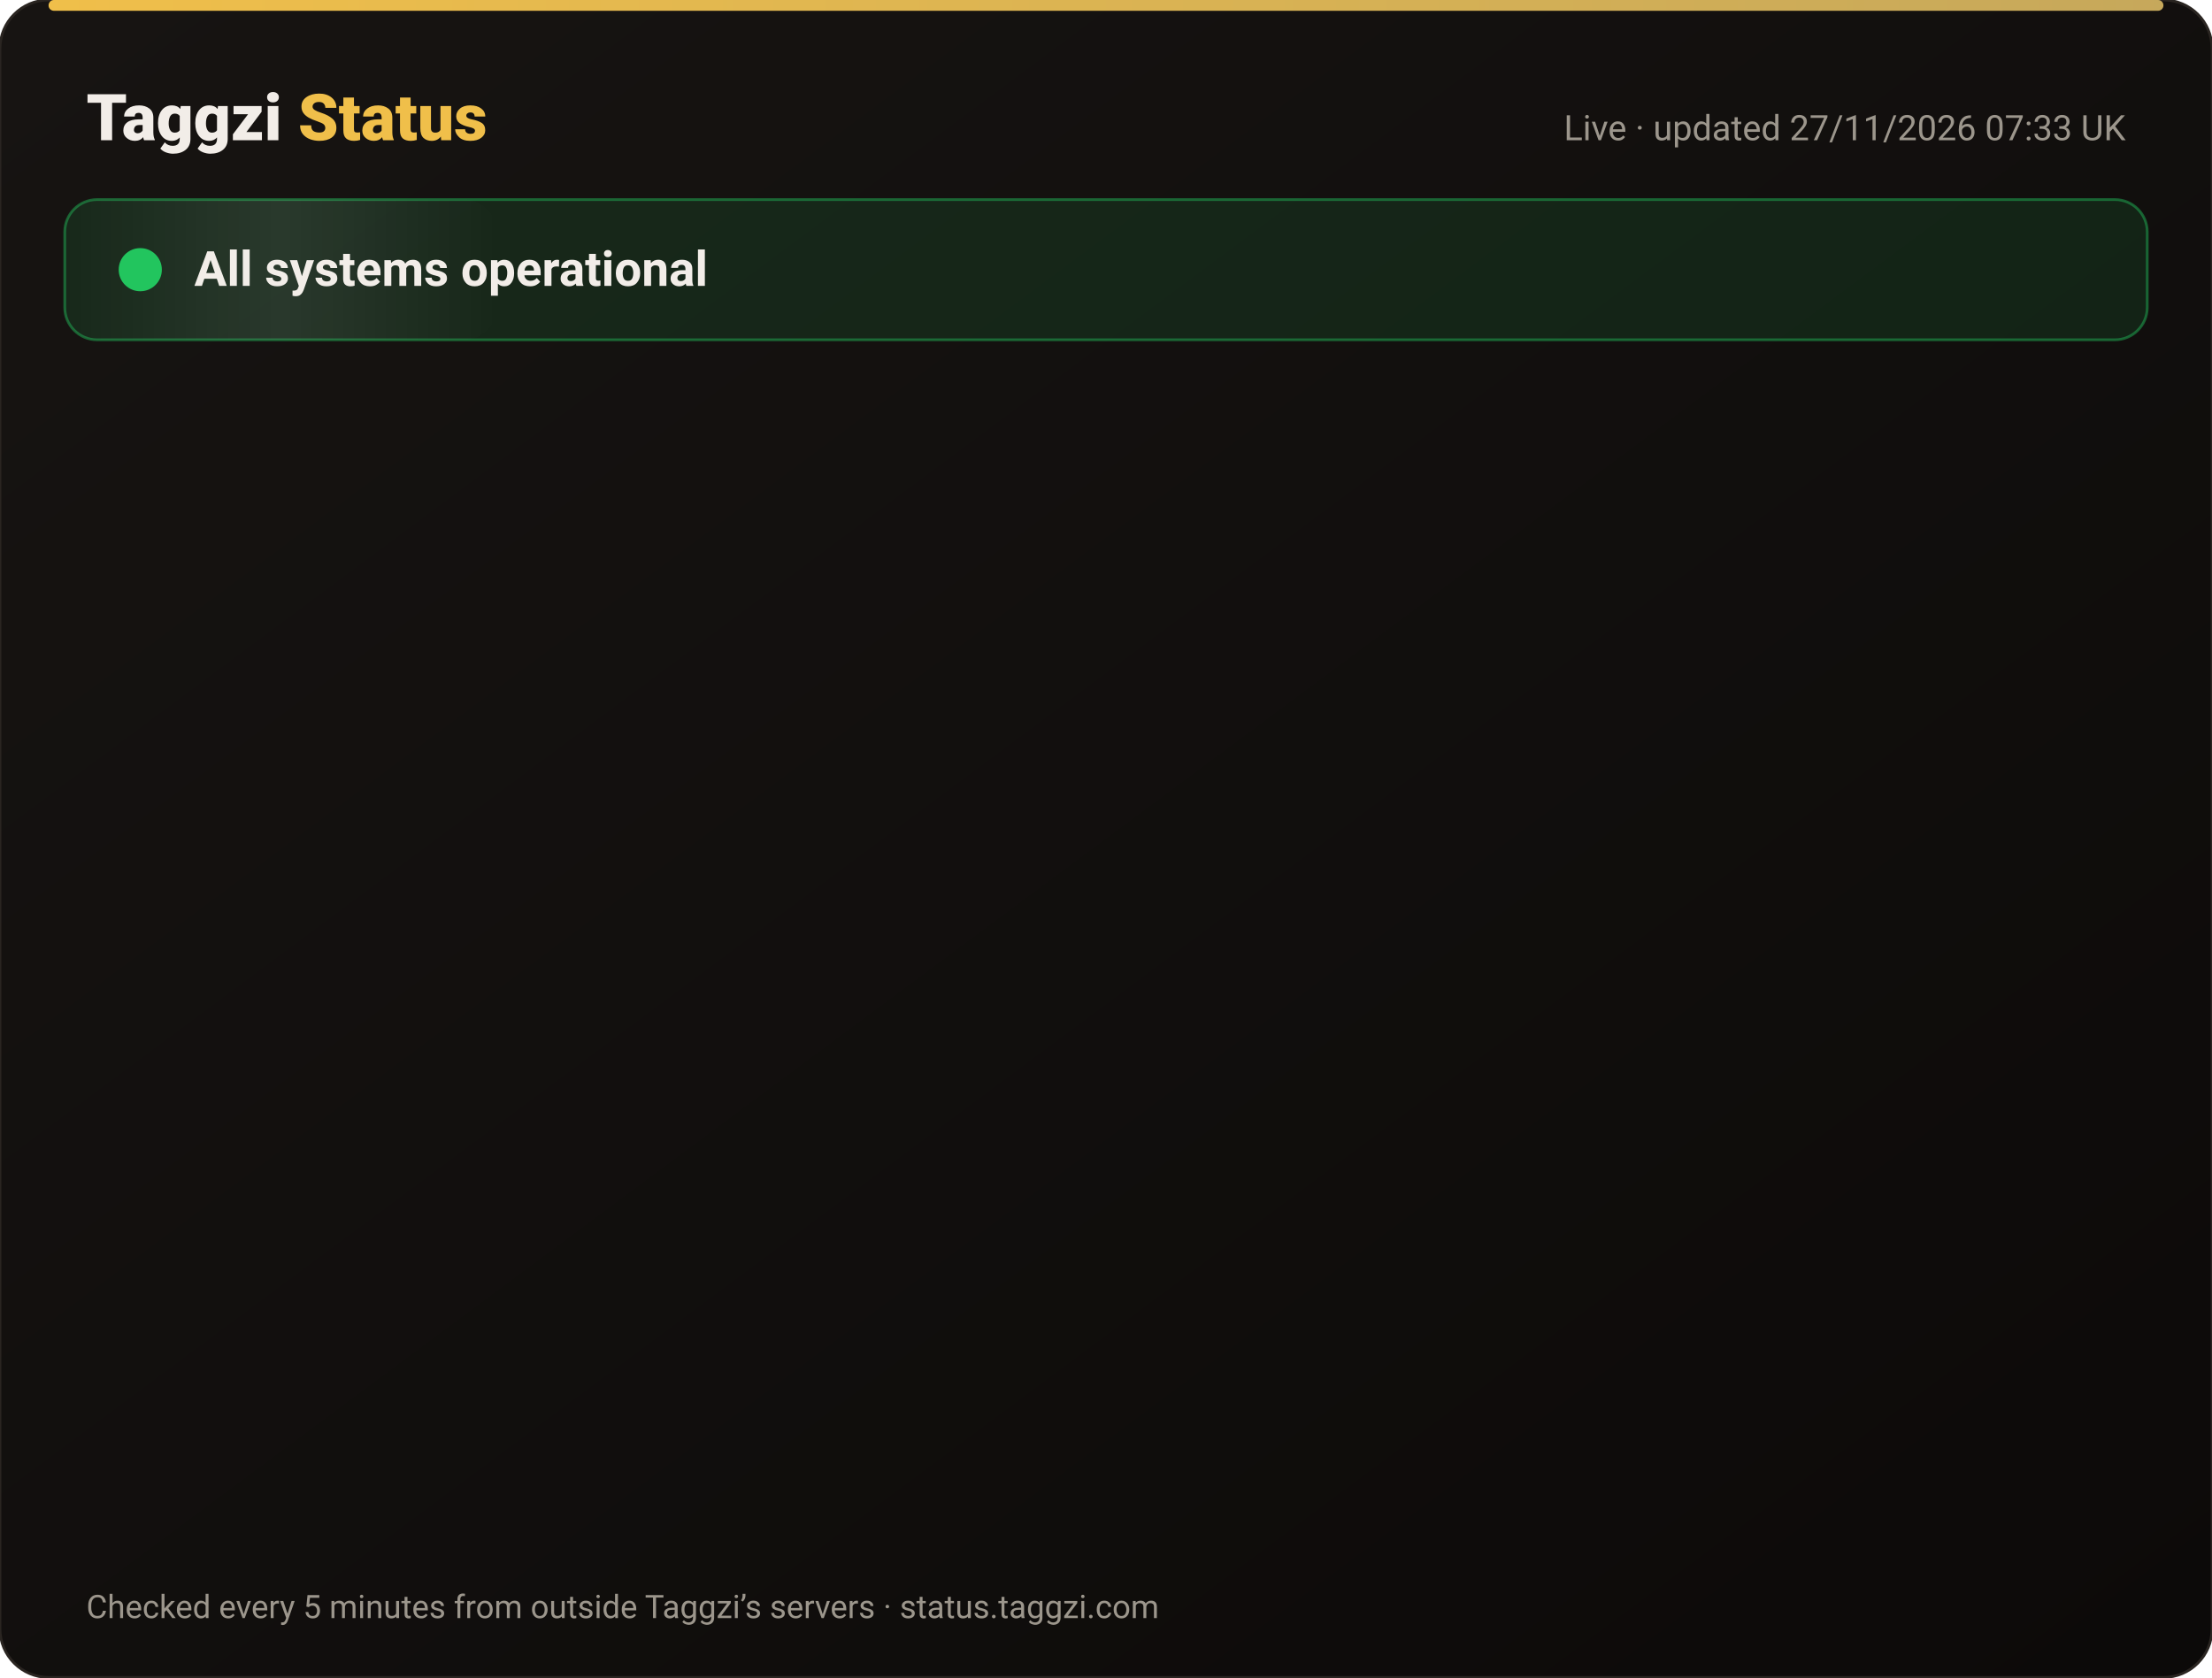
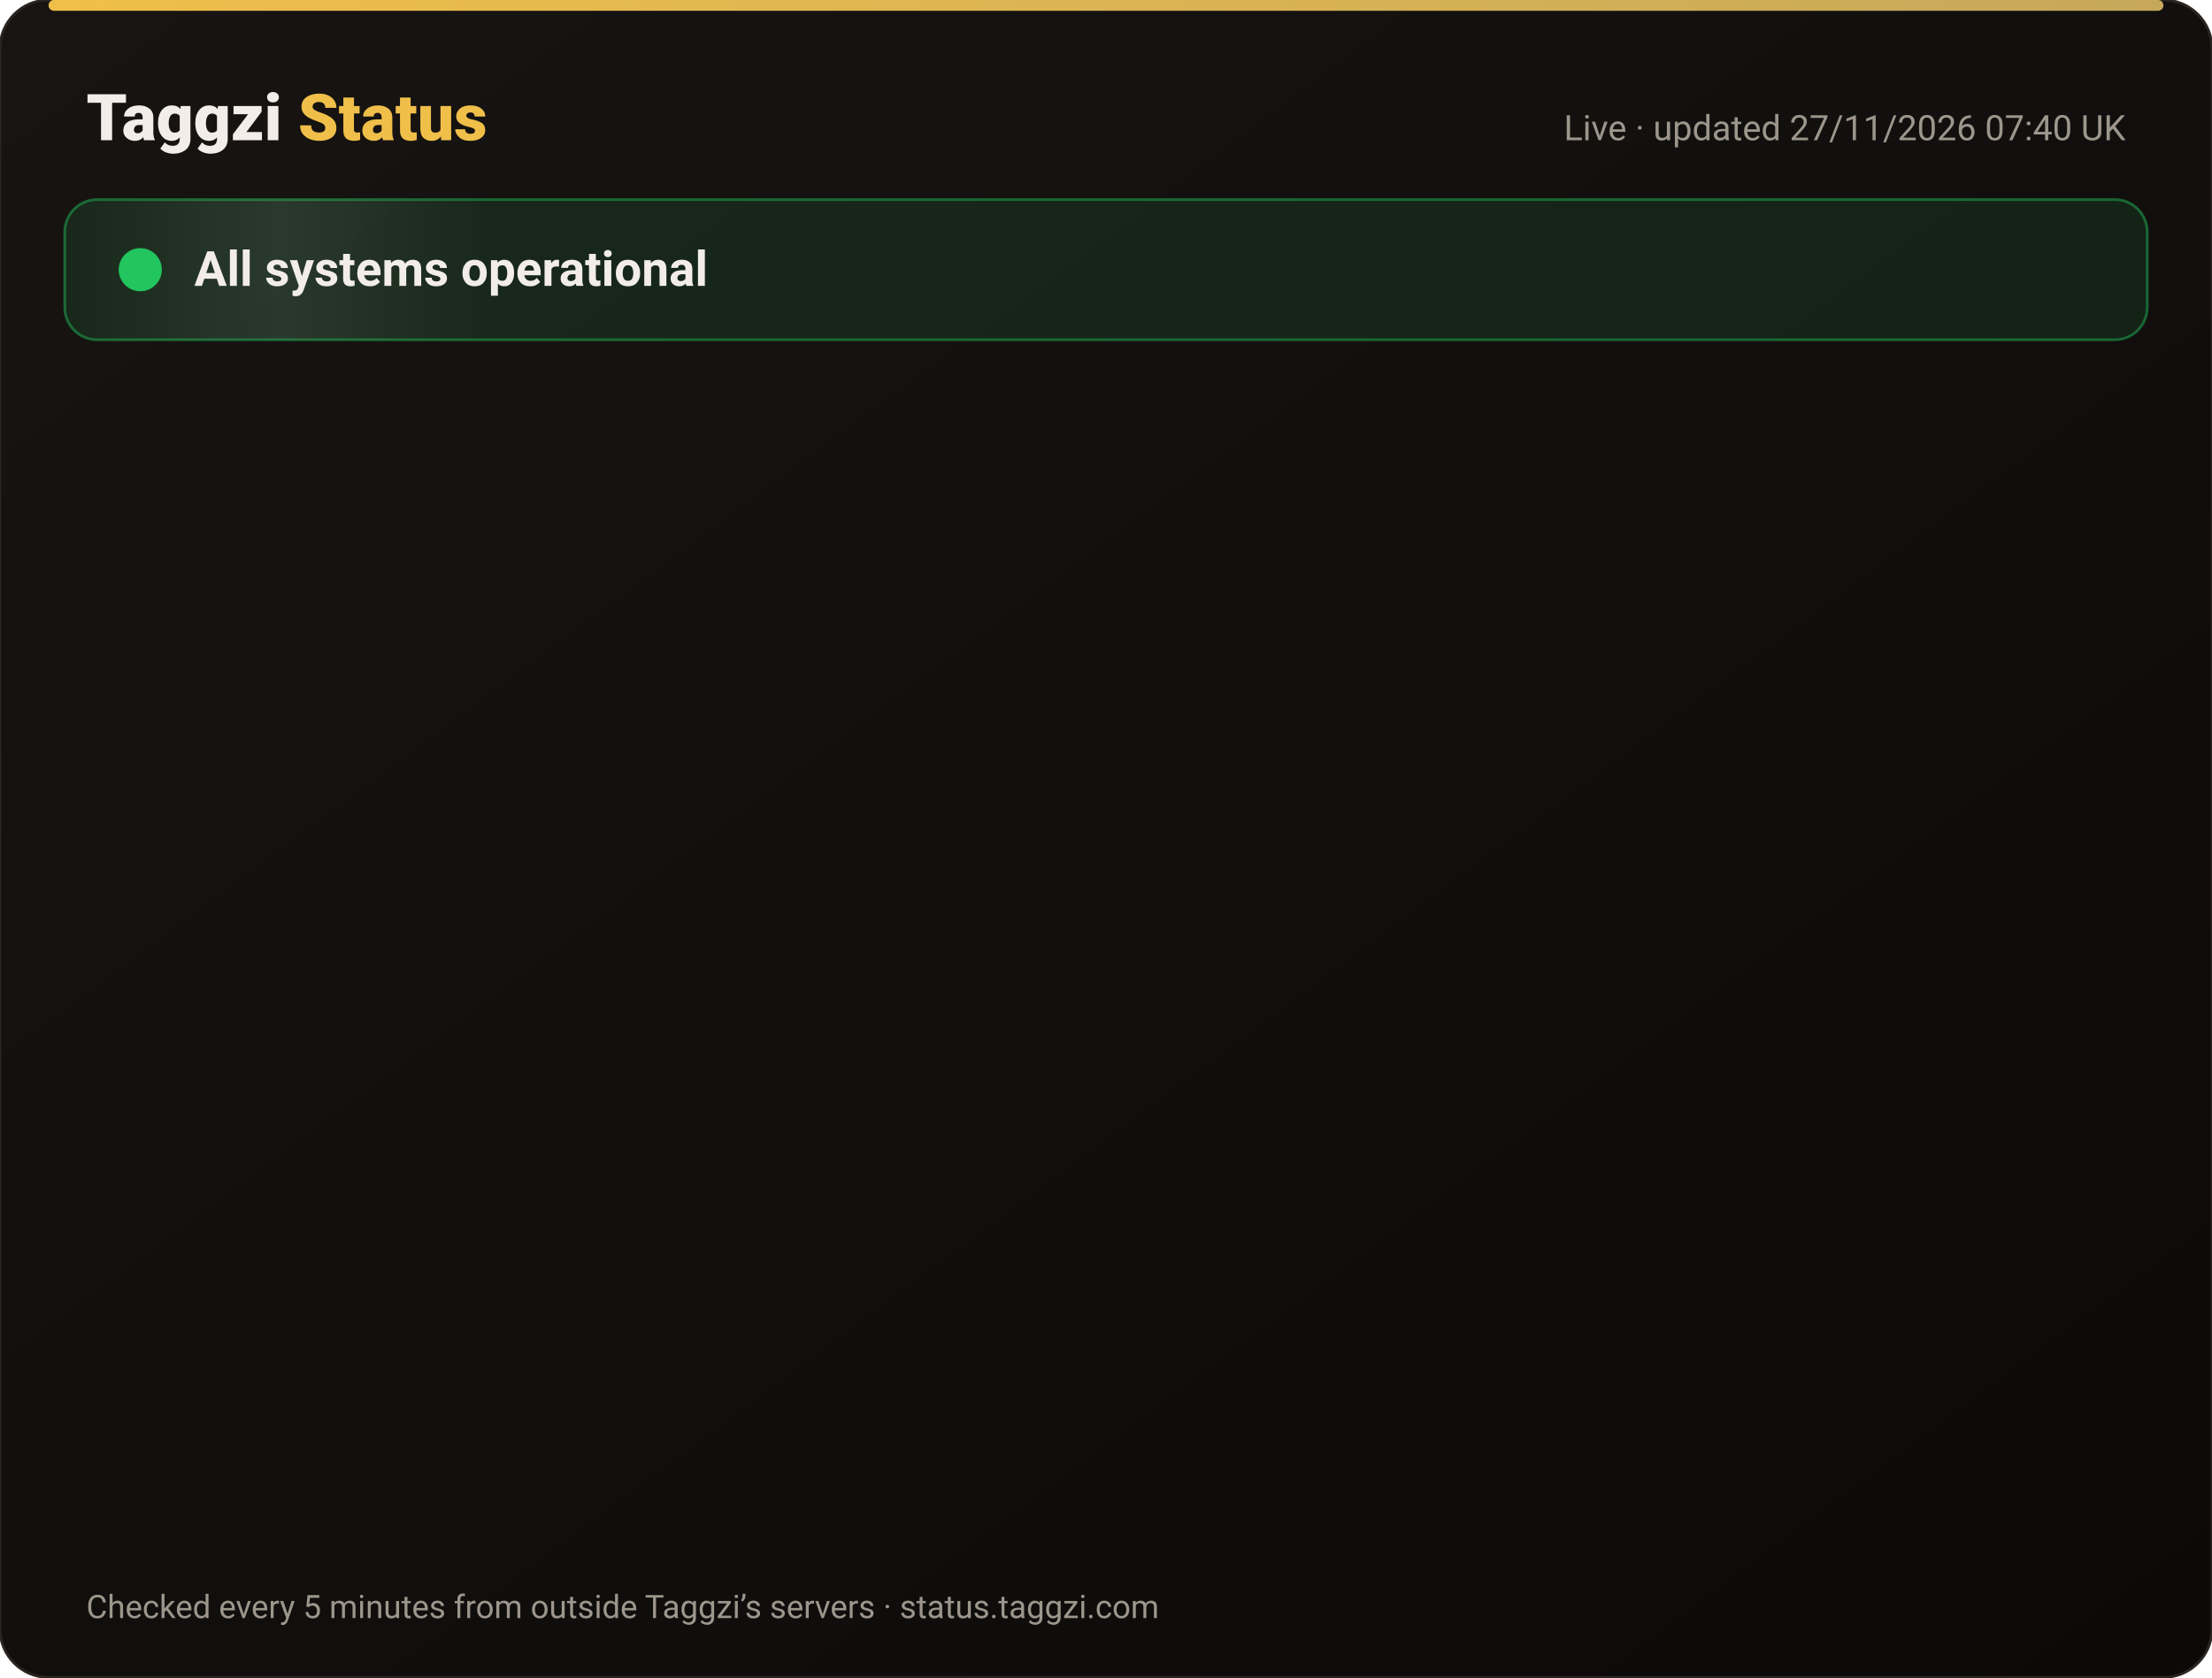
<svg xmlns="http://www.w3.org/2000/svg" width="820" height="622" viewBox="0 0 820 622" font-family="-apple-system,Segoe UI,Roboto,Helvetica,Arial,sans-serif">
  <defs>
    <linearGradient id="bg" x1="0" y1="0" x2="1" y2="1">
      <stop offset="0" stop-color="#171412" />
      <stop offset="1" stop-color="#0C0A09" />
    </linearGradient>
    <linearGradient id="gold" x1="0" x2="1">
      <stop offset="0" stop-color="#F0BF4A" />
      <stop offset="1" stop-color="#c6a85b" />
    </linearGradient>
    <linearGradient id="shine" x1="0" x2="1">
      <stop offset="0" stop-color="#fff" stop-opacity="0" />
      <stop offset=".5" stop-color="#fff" stop-opacity=".08" />
      <stop offset="1" stop-color="#fff" stop-opacity="0" />
    </linearGradient>
  </defs>
  <rect width="820" height="622" rx="18" fill="url(#bg)" stroke="#2a2521" />
  <rect x="18" y="0" width="784" height="4" rx="2" fill="url(#gold)" />
  <text x="32" y="52" font-size="24" font-weight="800" fill="#F2EDE8">Taggzi <tspan fill="#F0BF4A">Status</tspan>
  </text>
-   <text x="788" y="52" font-size="13" fill="#9C968C" text-anchor="end">Live · updated 27/11/2026 07:33 UK</text>
+   <text x="788" y="52" font-size="13" fill="#9C968C" text-anchor="end">Live · updated 27/11/2026 07:40 UK</text>
  <rect x="24" y="74" width="772" height="52" rx="12" fill="#22c55e" fill-opacity=".12" stroke="#22c55e" stroke-opacity=".45" />
  <rect x="24" y="74" width="160" height="52" rx="12" fill="url(#shine)">
    <animate attributeName="x" from="-160" to="820" dur="4s" repeatCount="indefinite" />
  </rect>
  <circle cx="52" cy="100" r="7" fill="#22c55e" />
  <circle cx="52" cy="100" r="7" fill="none" stroke="#22c55e" stroke-width="2">
    <animate attributeName="r" values="7;15;7" dur="2s" repeatCount="indefinite" />
    <animate attributeName="opacity" values=".9;0;.9" dur="2s" repeatCount="indefinite" />
  </circle>
  <text x="72" y="106" font-size="18" font-weight="700" fill="#F2EDE8">All systems operational</text>
  <g opacity="0">
    <animate attributeName="opacity" from="0" to="1" begin="0.00s" dur=".6s" fill="freeze" />
    <line x1="32" y1="188" x2="788" y2="188" stroke="#2a2521" />
    <circle cx="44" cy="166" r="6" fill="#22c55e">
      <animate attributeName="opacity" values="1;.45;1" dur="2.4s" begin="0.00s" repeatCount="indefinite" />
    </circle>
    <text x="62" y="171" font-size="15" font-weight="650" fill="#F2EDE8">Website</text>
    <text x="630" y="171" font-size="13" fill="#9C968C" text-anchor="end">99.98% uptime</text>
    <rect x="648" y="154" width="140" height="24" rx="12" fill="#22c55e" fill-opacity=".14" stroke="#22c55e" stroke-opacity=".5" />
    <text x="718" y="171" font-size="12" font-weight="700" fill="#22c55e" text-anchor="middle">Operational</text>
  </g>
  <g opacity="0">
    <animate attributeName="opacity" from="0" to="1" begin="0.15s" dur=".6s" fill="freeze" />
    <line x1="32" y1="234" x2="788" y2="234" stroke="#2a2521" />
    <circle cx="44" cy="212" r="6" fill="#22c55e">
      <animate attributeName="opacity" values="1;.45;1" dur="2.4s" begin="0.15s" repeatCount="indefinite" />
    </circle>
    <text x="62" y="217" font-size="15" font-weight="650" fill="#F2EDE8">Tag scans</text>
    <text x="630" y="217" font-size="13" fill="#9C968C" text-anchor="end">99.98% uptime</text>
    <rect x="648" y="200" width="140" height="24" rx="12" fill="#22c55e" fill-opacity=".14" stroke="#22c55e" stroke-opacity=".5" />
    <text x="718" y="217" font-size="12" font-weight="700" fill="#22c55e" text-anchor="middle">Operational</text>
  </g>
  <g opacity="0">
    <animate attributeName="opacity" from="0" to="1" begin="0.30s" dur=".6s" fill="freeze" />
    <line x1="32" y1="280" x2="788" y2="280" stroke="#2a2521" />
    <circle cx="44" cy="258" r="6" fill="#22c55e">
      <animate attributeName="opacity" values="1;.45;1" dur="2.4s" begin="0.30s" repeatCount="indefinite" />
    </circle>
    <text x="62" y="263" font-size="15" font-weight="650" fill="#F2EDE8">Manual tag lookup</text>
    <text x="630" y="263" font-size="13" fill="#9C968C" text-anchor="end">99.98% uptime</text>
    <rect x="648" y="246" width="140" height="24" rx="12" fill="#22c55e" fill-opacity=".14" stroke="#22c55e" stroke-opacity=".5" />
    <text x="718" y="263" font-size="12" font-weight="700" fill="#22c55e" text-anchor="middle">Operational</text>
  </g>
  <g opacity="0">
    <animate attributeName="opacity" from="0" to="1" begin="0.45s" dur=".6s" fill="freeze" />
    <line x1="32" y1="326" x2="788" y2="326" stroke="#2a2521" />
    <circle cx="44" cy="304" r="6" fill="#22c55e">
      <animate attributeName="opacity" values="1;.45;1" dur="2.4s" begin="0.45s" repeatCount="indefinite" />
    </circle>
    <text x="62" y="309" font-size="15" font-weight="650" fill="#F2EDE8">App &amp; login</text>
    <text x="630" y="309" font-size="13" fill="#9C968C" text-anchor="end">99.98% uptime</text>
    <rect x="648" y="292" width="140" height="24" rx="12" fill="#22c55e" fill-opacity=".14" stroke="#22c55e" stroke-opacity=".5" />
    <text x="718" y="309" font-size="12" font-weight="700" fill="#22c55e" text-anchor="middle">Operational</text>
  </g>
  <g opacity="0">
    <animate attributeName="opacity" from="0" to="1" begin="0.60s" dur=".6s" fill="freeze" />
    <line x1="32" y1="372" x2="788" y2="372" stroke="#2a2521" />
    <circle cx="44" cy="350" r="6" fill="#22c55e">
      <animate attributeName="opacity" values="1;.45;1" dur="2.4s" begin="0.60s" repeatCount="indefinite" />
    </circle>
    <text x="62" y="355" font-size="15" font-weight="650" fill="#F2EDE8">Community alerts</text>
    <text x="630" y="355" font-size="13" fill="#9C968C" text-anchor="end">99.98% uptime</text>
    <rect x="648" y="338" width="140" height="24" rx="12" fill="#22c55e" fill-opacity=".14" stroke="#22c55e" stroke-opacity=".5" />
    <text x="718" y="355" font-size="12" font-weight="700" fill="#22c55e" text-anchor="middle">Operational</text>
  </g>
  <g opacity="0">
    <animate attributeName="opacity" from="0" to="1" begin="0.75s" dur=".6s" fill="freeze" />
    <line x1="32" y1="418" x2="788" y2="418" stroke="#2a2521" />
    <circle cx="44" cy="396" r="6" fill="#22c55e">
      <animate attributeName="opacity" values="1;.45;1" dur="2.4s" begin="0.75s" repeatCount="indefinite" />
    </circle>
    <text x="62" y="401" font-size="15" font-weight="650" fill="#F2EDE8">Private calling</text>
    <text x="630" y="401" font-size="13" fill="#9C968C" text-anchor="end">99.98% uptime</text>
    <rect x="648" y="384" width="140" height="24" rx="12" fill="#22c55e" fill-opacity=".14" stroke="#22c55e" stroke-opacity=".5" />
    <text x="718" y="401" font-size="12" font-weight="700" fill="#22c55e" text-anchor="middle">Operational</text>
  </g>
  <g opacity="0">
    <animate attributeName="opacity" from="0" to="1" begin="0.90s" dur=".6s" fill="freeze" />
    <line x1="32" y1="464" x2="788" y2="464" stroke="#2a2521" />
    <circle cx="44" cy="442" r="6" fill="#22c55e">
      <animate attributeName="opacity" values="1;.45;1" dur="2.4s" begin="0.90s" repeatCount="indefinite" />
    </circle>
    <text x="62" y="447" font-size="15" font-weight="650" fill="#F2EDE8">Payments</text>
    <text x="630" y="447" font-size="13" fill="#9C968C" text-anchor="end">99.97% uptime</text>
    <rect x="648" y="430" width="140" height="24" rx="12" fill="#22c55e" fill-opacity=".14" stroke="#22c55e" stroke-opacity=".5" />
    <text x="718" y="447" font-size="12" font-weight="700" fill="#22c55e" text-anchor="middle">Operational</text>
  </g>
  <g opacity="0">
    <animate attributeName="opacity" from="0" to="1" begin="1.05s" dur=".6s" fill="freeze" />
    <line x1="32" y1="510" x2="788" y2="510" stroke="#2a2521" />
    <circle cx="44" cy="488" r="6" fill="#22c55e">
      <animate attributeName="opacity" values="1;.45;1" dur="2.4s" begin="1.05s" repeatCount="indefinite" />
    </circle>
    <text x="62" y="493" font-size="15" font-weight="650" fill="#F2EDE8">Email &amp; support</text>
    <text x="630" y="493" font-size="13" fill="#9C968C" text-anchor="end">99.98% uptime</text>
    <rect x="648" y="476" width="140" height="24" rx="12" fill="#22c55e" fill-opacity=".14" stroke="#22c55e" stroke-opacity=".5" />
    <text x="718" y="493" font-size="12" font-weight="700" fill="#22c55e" text-anchor="middle">Operational</text>
  </g>
  <g opacity="0">
    <animate attributeName="opacity" from="0" to="1" begin="1.20s" dur=".6s" fill="freeze" />
    <line x1="32" y1="556" x2="788" y2="556" stroke="#2a2521" />
    <circle cx="44" cy="534" r="6" fill="#22c55e">
      <animate attributeName="opacity" values="1;.45;1" dur="2.4s" begin="1.20s" repeatCount="indefinite" />
    </circle>
    <text x="62" y="539" font-size="15" font-weight="650" fill="#F2EDE8">Secure connection (SSL)</text>
    <text x="630" y="539" font-size="13" fill="#9C968C" text-anchor="end">100.00% uptime</text>
    <rect x="648" y="522" width="140" height="24" rx="12" fill="#22c55e" fill-opacity=".14" stroke="#22c55e" stroke-opacity=".5" />
    <text x="718" y="539" font-size="12" font-weight="700" fill="#22c55e" text-anchor="middle">Operational</text>
  </g>
  <text x="32" y="600" font-size="12" fill="#9C968C">Checked every 5 minutes from outside Taggzi’s servers · status.taggzi.com</text>
</svg>
